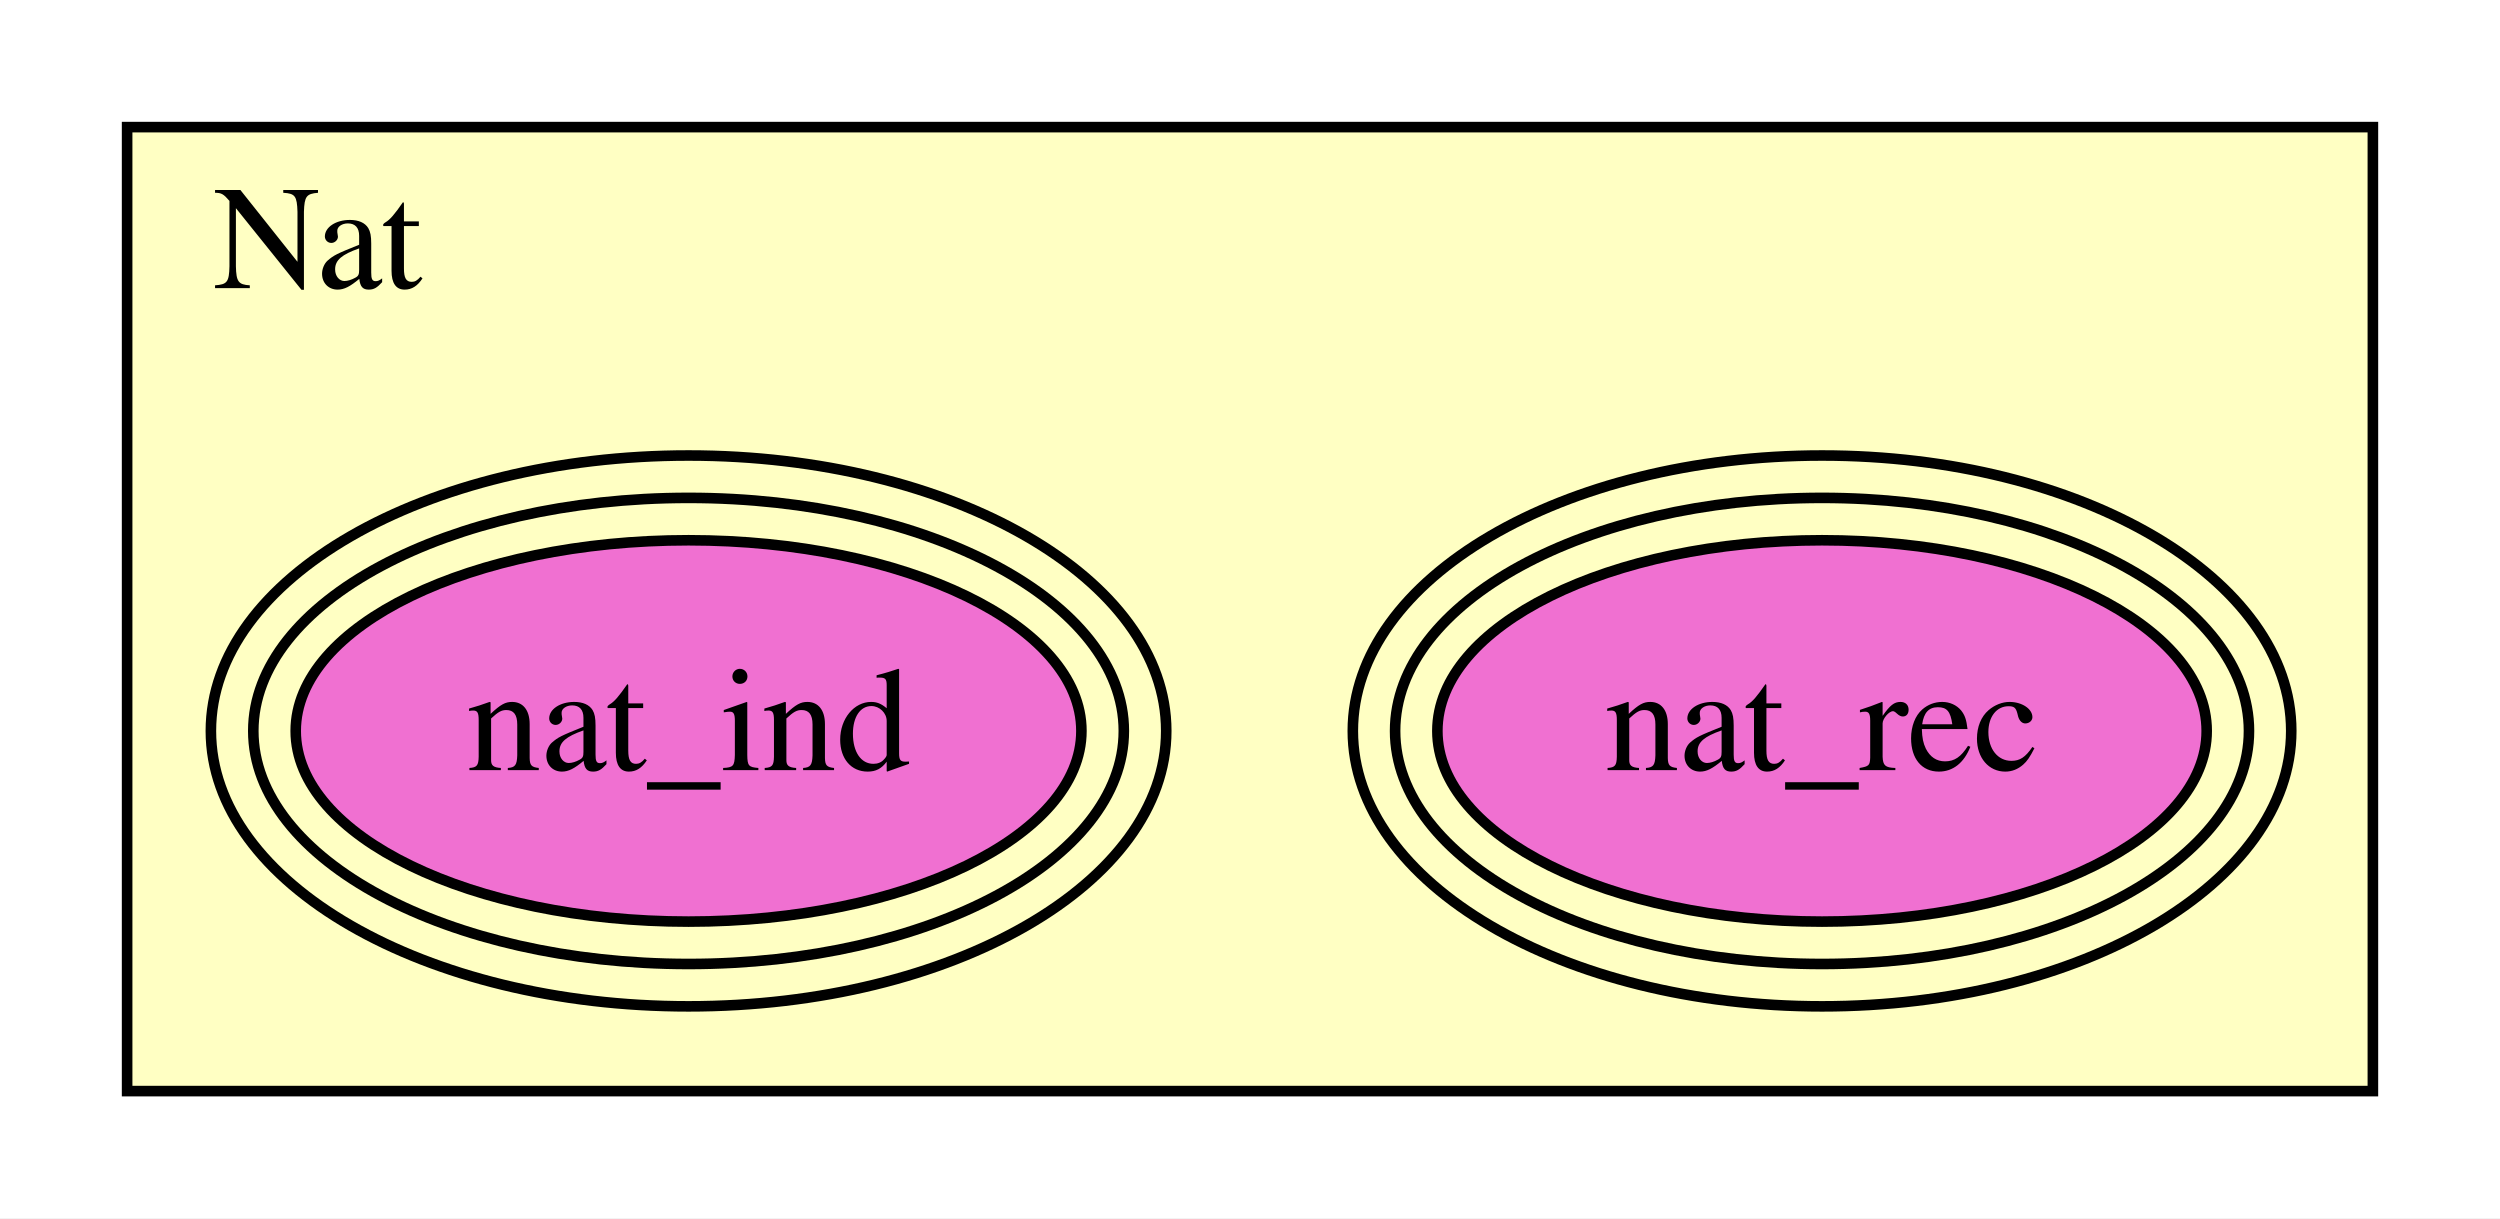
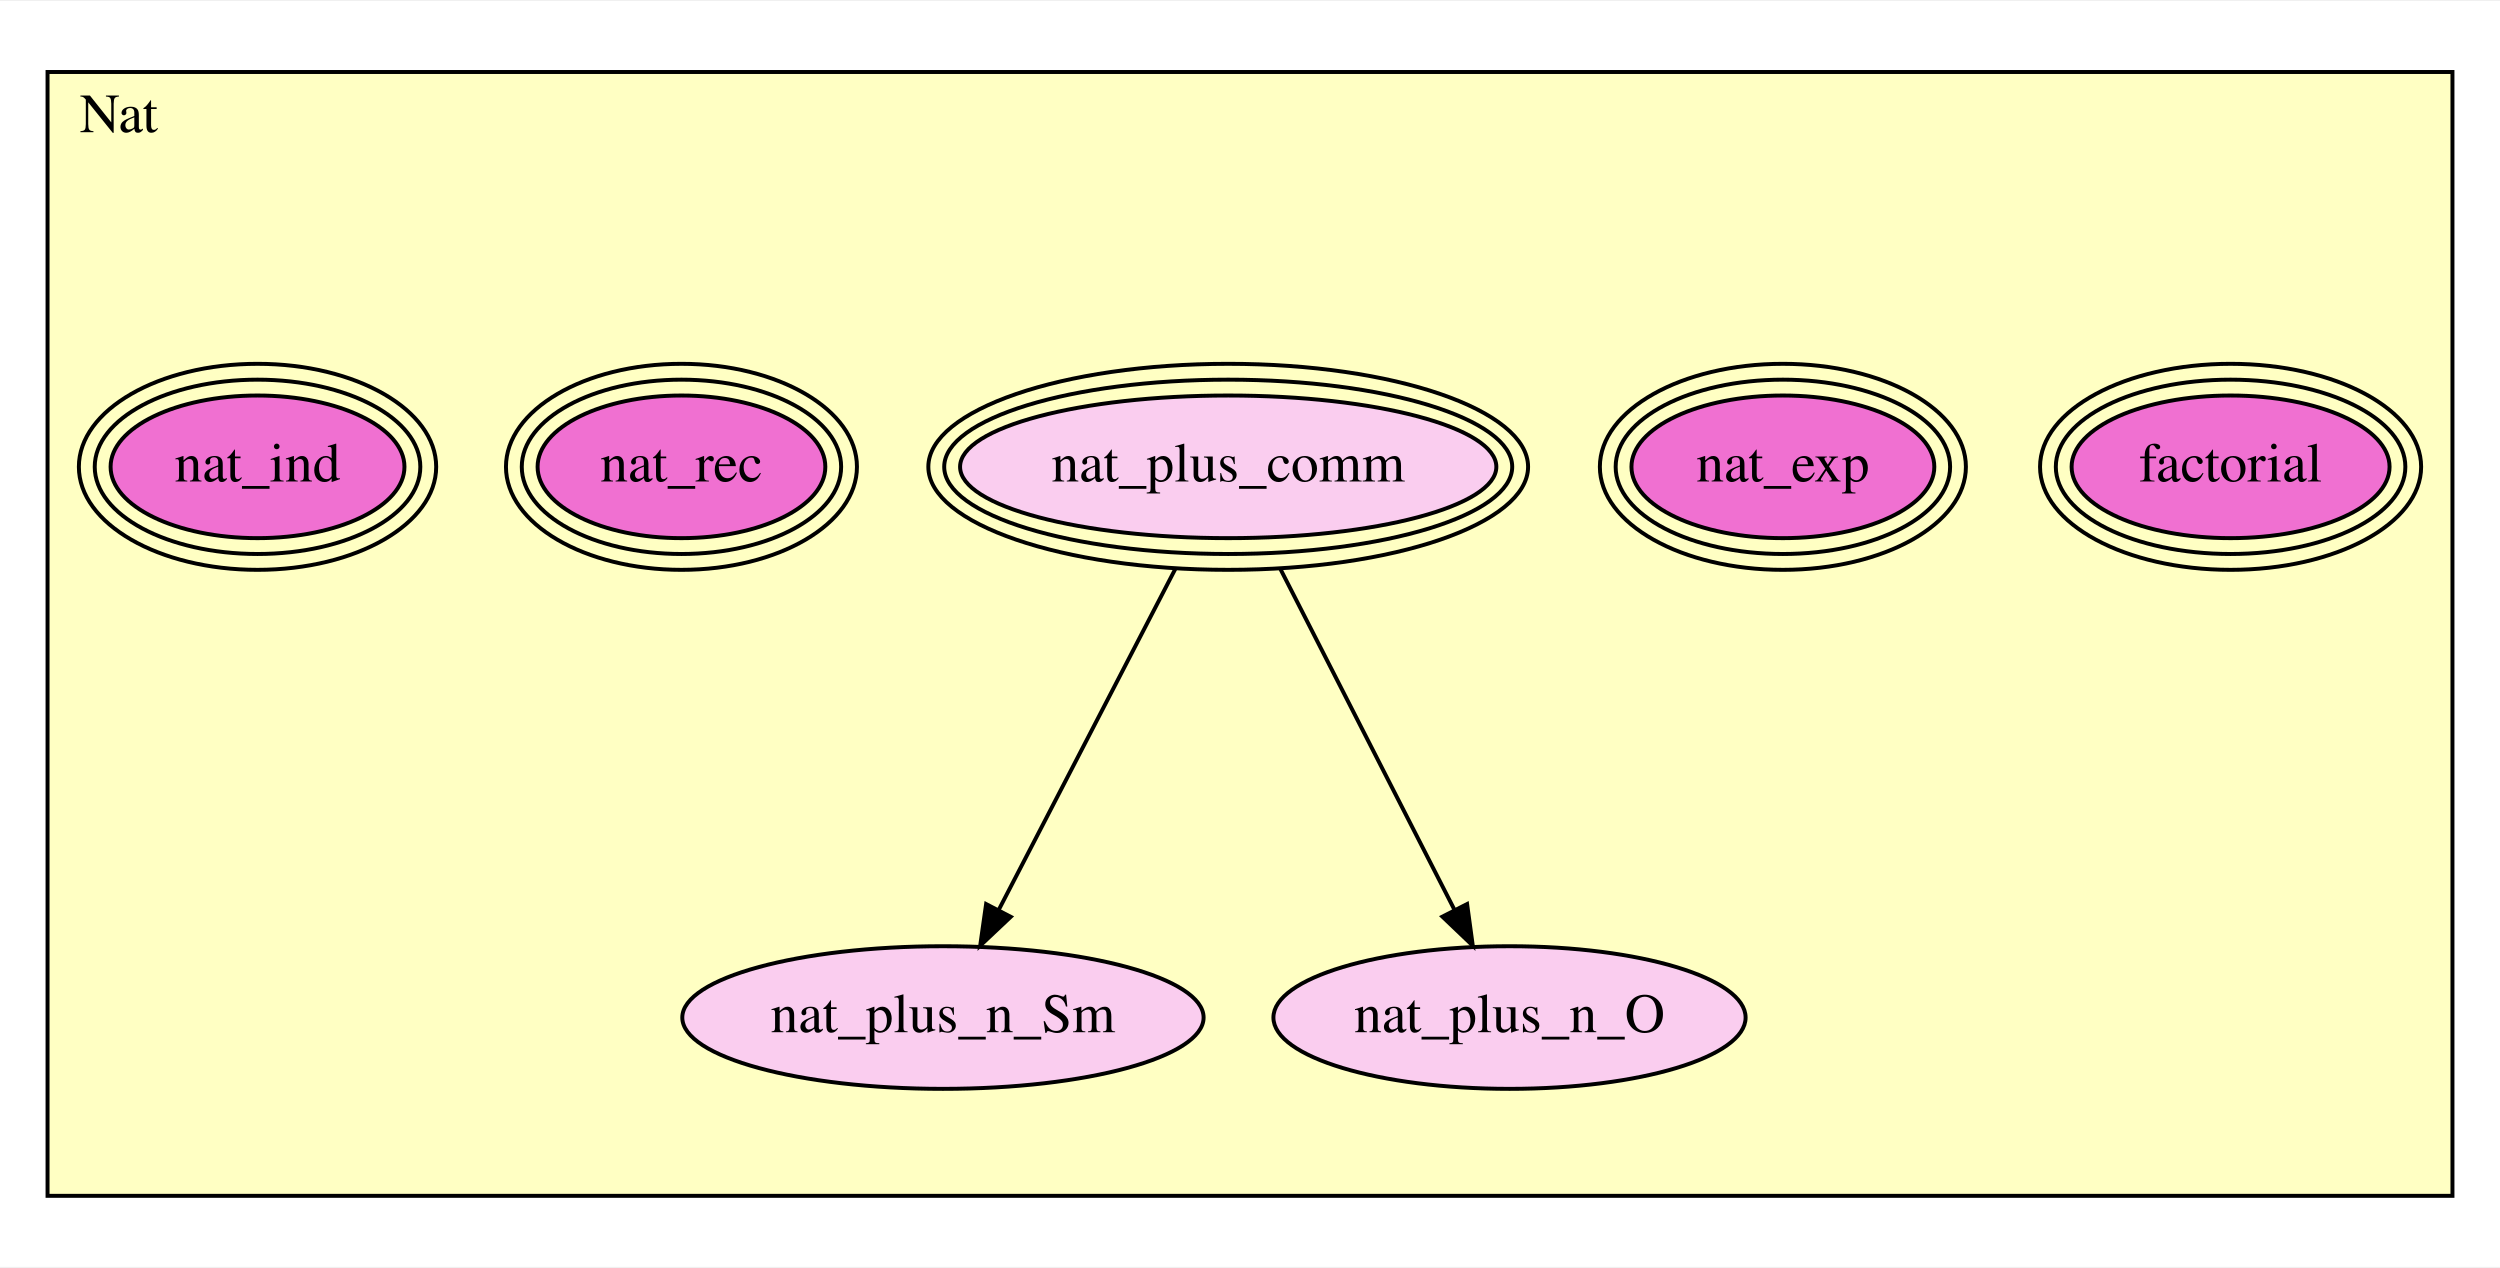
- <svg xmlns="http://www.w3.org/2000/svg" xmlns:xlink="http://www.w3.org/1999/xlink" width="236pt" height="115pt" viewBox="0.00 0.00 236.00 115.00">
-   <g id="graph0" class="graph" transform="scale(1 1) rotate(0) translate(4 111)">
-     <polygon fill="white" stroke="transparent" points="-4,4 -4,-111 232,-111 232,4 -4,4" />
+ <svg xmlns="http://www.w3.org/2000/svg" xmlns:xlink="http://www.w3.org/1999/xlink" width="631pt" height="320pt" viewBox="0.00 0.00 631.00 319.50">
+   <g id="graph0" class="graph" transform="scale(1 1) rotate(0) translate(4 315.5)">
+     <polygon fill="white" stroke="transparent" points="-4,4 -4,-315.5 627,-315.5 627,4 -4,4" />
    <g id="clust1" class="cluster">
-       <polygon fill="#ffffc3" stroke="black" points="8,-8 8,-99 220,-99 220,-8 8,-8" />
-       <text text-anchor="middle" x="26" y="-83.8" font-family="Times,serif" font-size="14.00">Nat</text>
+       <polygon fill="#ffffc3" stroke="black" points="8,-13.922 8,-297.578 615,-297.578 615,-13.922 8,-13.922" />
+       <text text-anchor="middle" x="26" y="-282.378" font-family="Times,serif" font-size="14.00">Nat</text>
    </g>
    <g id="node1" class="node">
      <g id="a_node1">
-         <a xlink:href="Nat.html#nat_rec" xlink:title="nat_rec">
-           <ellipse fill="#f070d1" stroke="black" cx="168" cy="-42" rx="36.312" ry="18" />
-           <ellipse fill="none" stroke="black" cx="168" cy="-42" rx="40.303" ry="22" />
-           <ellipse fill="none" stroke="black" cx="168" cy="-42" rx="44.294" ry="26" />
-           <text text-anchor="middle" x="168" y="-38.3" font-family="Times,serif" font-size="14.00">nat_rec</text>
+         <a xlink:href="Nat.html#factorial" xlink:title="factorial">
+           <ellipse fill="#f070d1" stroke="black" cx="559" cy="-197.922" rx="40.127" ry="18" />
+           <ellipse fill="none" stroke="black" cx="559" cy="-197.922" rx="44.111" ry="22" />
+           <ellipse fill="none" stroke="black" cx="559" cy="-197.922" rx="48.094" ry="26" />
+           <text text-anchor="middle" x="559" y="-194.222" font-family="Times,serif" font-size="14.00">factorial</text>
        </a>
      </g>
    </g>
    <g id="node2" class="node">
      <g id="a_node2">
+         <a xlink:href="Nat.html#nat_exp" xlink:title="nat_exp">
+           <ellipse fill="#f070d1" stroke="black" cx="446" cy="-197.922" rx="38.22" ry="18" />
+           <ellipse fill="none" stroke="black" cx="446" cy="-197.922" rx="42.207" ry="22" />
+           <ellipse fill="none" stroke="black" cx="446" cy="-197.922" rx="46.194" ry="26" />
+           <text text-anchor="middle" x="446" y="-194.222" font-family="Times,serif" font-size="14.00">nat_exp</text>
+         </a>
+       </g>
+     </g>
+     <g id="node3" class="node">
+       <g id="a_node3">
+         <a xlink:href="Nat.html#nat_plus_comm" xlink:title="nat_plus_comm">
+           <ellipse fill="#facdef" stroke="black" cx="306" cy="-197.922" rx="67.678" ry="18" />
+           <ellipse fill="none" stroke="black" cx="306" cy="-197.922" rx="71.683" ry="22" />
+           <ellipse fill="none" stroke="black" cx="306" cy="-197.922" rx="75.688" ry="26" />
+           <text text-anchor="middle" x="306" y="-194.222" font-family="Times,serif" font-size="14.00">nat_plus_comm</text>
+         </a>
+       </g>
+     </g>
+     <g id="node4" class="node">
+       <g id="a_node4">
+         <a xlink:href="Nat.html#nat_plus_n_Sm" xlink:title="nat_plus_n_Sm">
+           <ellipse fill="#facdef" stroke="black" cx="234" cy="-58.922" rx="65.789" ry="18" />
+           <text text-anchor="middle" x="234" y="-55.222" font-family="Times,serif" font-size="14.00">nat_plus_n_Sm</text>
+         </a>
+       </g>
+     </g>
+     <g id="edge1" class="edge">
+       <path fill="none" stroke="black" d="M292.626,-172.103C279.933,-147.597 260.928,-110.908 248.024,-85.997" />
+       <polygon fill="black" stroke="black" points="251.111,-84.345 243.404,-77.076 244.895,-87.565 251.111,-84.345" />
+     </g>
+     <g id="node5" class="node">
+       <g id="a_node5">
+         <a xlink:href="Nat.html#nat_plus_n_O" xlink:title="nat_plus_n_O">
+           <ellipse fill="#facdef" stroke="black" cx="377" cy="-58.922" rx="59.59" ry="18" />
+           <text text-anchor="middle" x="377" y="-55.222" font-family="Times,serif" font-size="14.00">nat_plus_n_O</text>
+         </a>
+       </g>
+     </g>
+     <g id="edge2" class="edge">
+       <path fill="none" stroke="black" d="M319.188,-172.103C331.705,-147.597 350.446,-110.908 363.17,-85.997" />
+       <polygon fill="black" stroke="black" points="366.295,-87.573 367.727,-77.076 360.061,-84.389 366.295,-87.573" />
+     </g>
+     <g id="node6" class="node">
+       <g id="a_node6">
+         <a xlink:href="Nat.html#nat_rec" xlink:title="nat_rec">
+           <ellipse fill="#f070d1" stroke="black" cx="168" cy="-197.922" rx="36.312" ry="18" />
+           <ellipse fill="none" stroke="black" cx="168" cy="-197.922" rx="40.303" ry="22" />
+           <ellipse fill="none" stroke="black" cx="168" cy="-197.922" rx="44.294" ry="26" />
+           <text text-anchor="middle" x="168" y="-194.222" font-family="Times,serif" font-size="14.00">nat_rec</text>
+         </a>
+       </g>
+     </g>
+     <g id="node7" class="node">
+       <g id="a_node7">
        <a xlink:href="Nat.html#nat_ind" xlink:title="nat_ind">
-           <ellipse fill="#f070d1" stroke="black" cx="61" cy="-42" rx="37.085" ry="18" />
-           <ellipse fill="none" stroke="black" cx="61" cy="-42" rx="41.089" ry="22" />
-           <ellipse fill="none" stroke="black" cx="61" cy="-42" rx="45.093" ry="26" />
-           <text text-anchor="middle" x="61" y="-38.3" font-family="Times,serif" font-size="14.00">nat_ind</text>
+           <ellipse fill="#f070d1" stroke="black" cx="61" cy="-197.922" rx="37.085" ry="18" />
+           <ellipse fill="none" stroke="black" cx="61" cy="-197.922" rx="41.089" ry="22" />
+           <ellipse fill="none" stroke="black" cx="61" cy="-197.922" rx="45.093" ry="26" />
+           <text text-anchor="middle" x="61" y="-194.222" font-family="Times,serif" font-size="14.00">nat_ind</text>
        </a>
      </g>
    </g>
  </g>
</svg>
